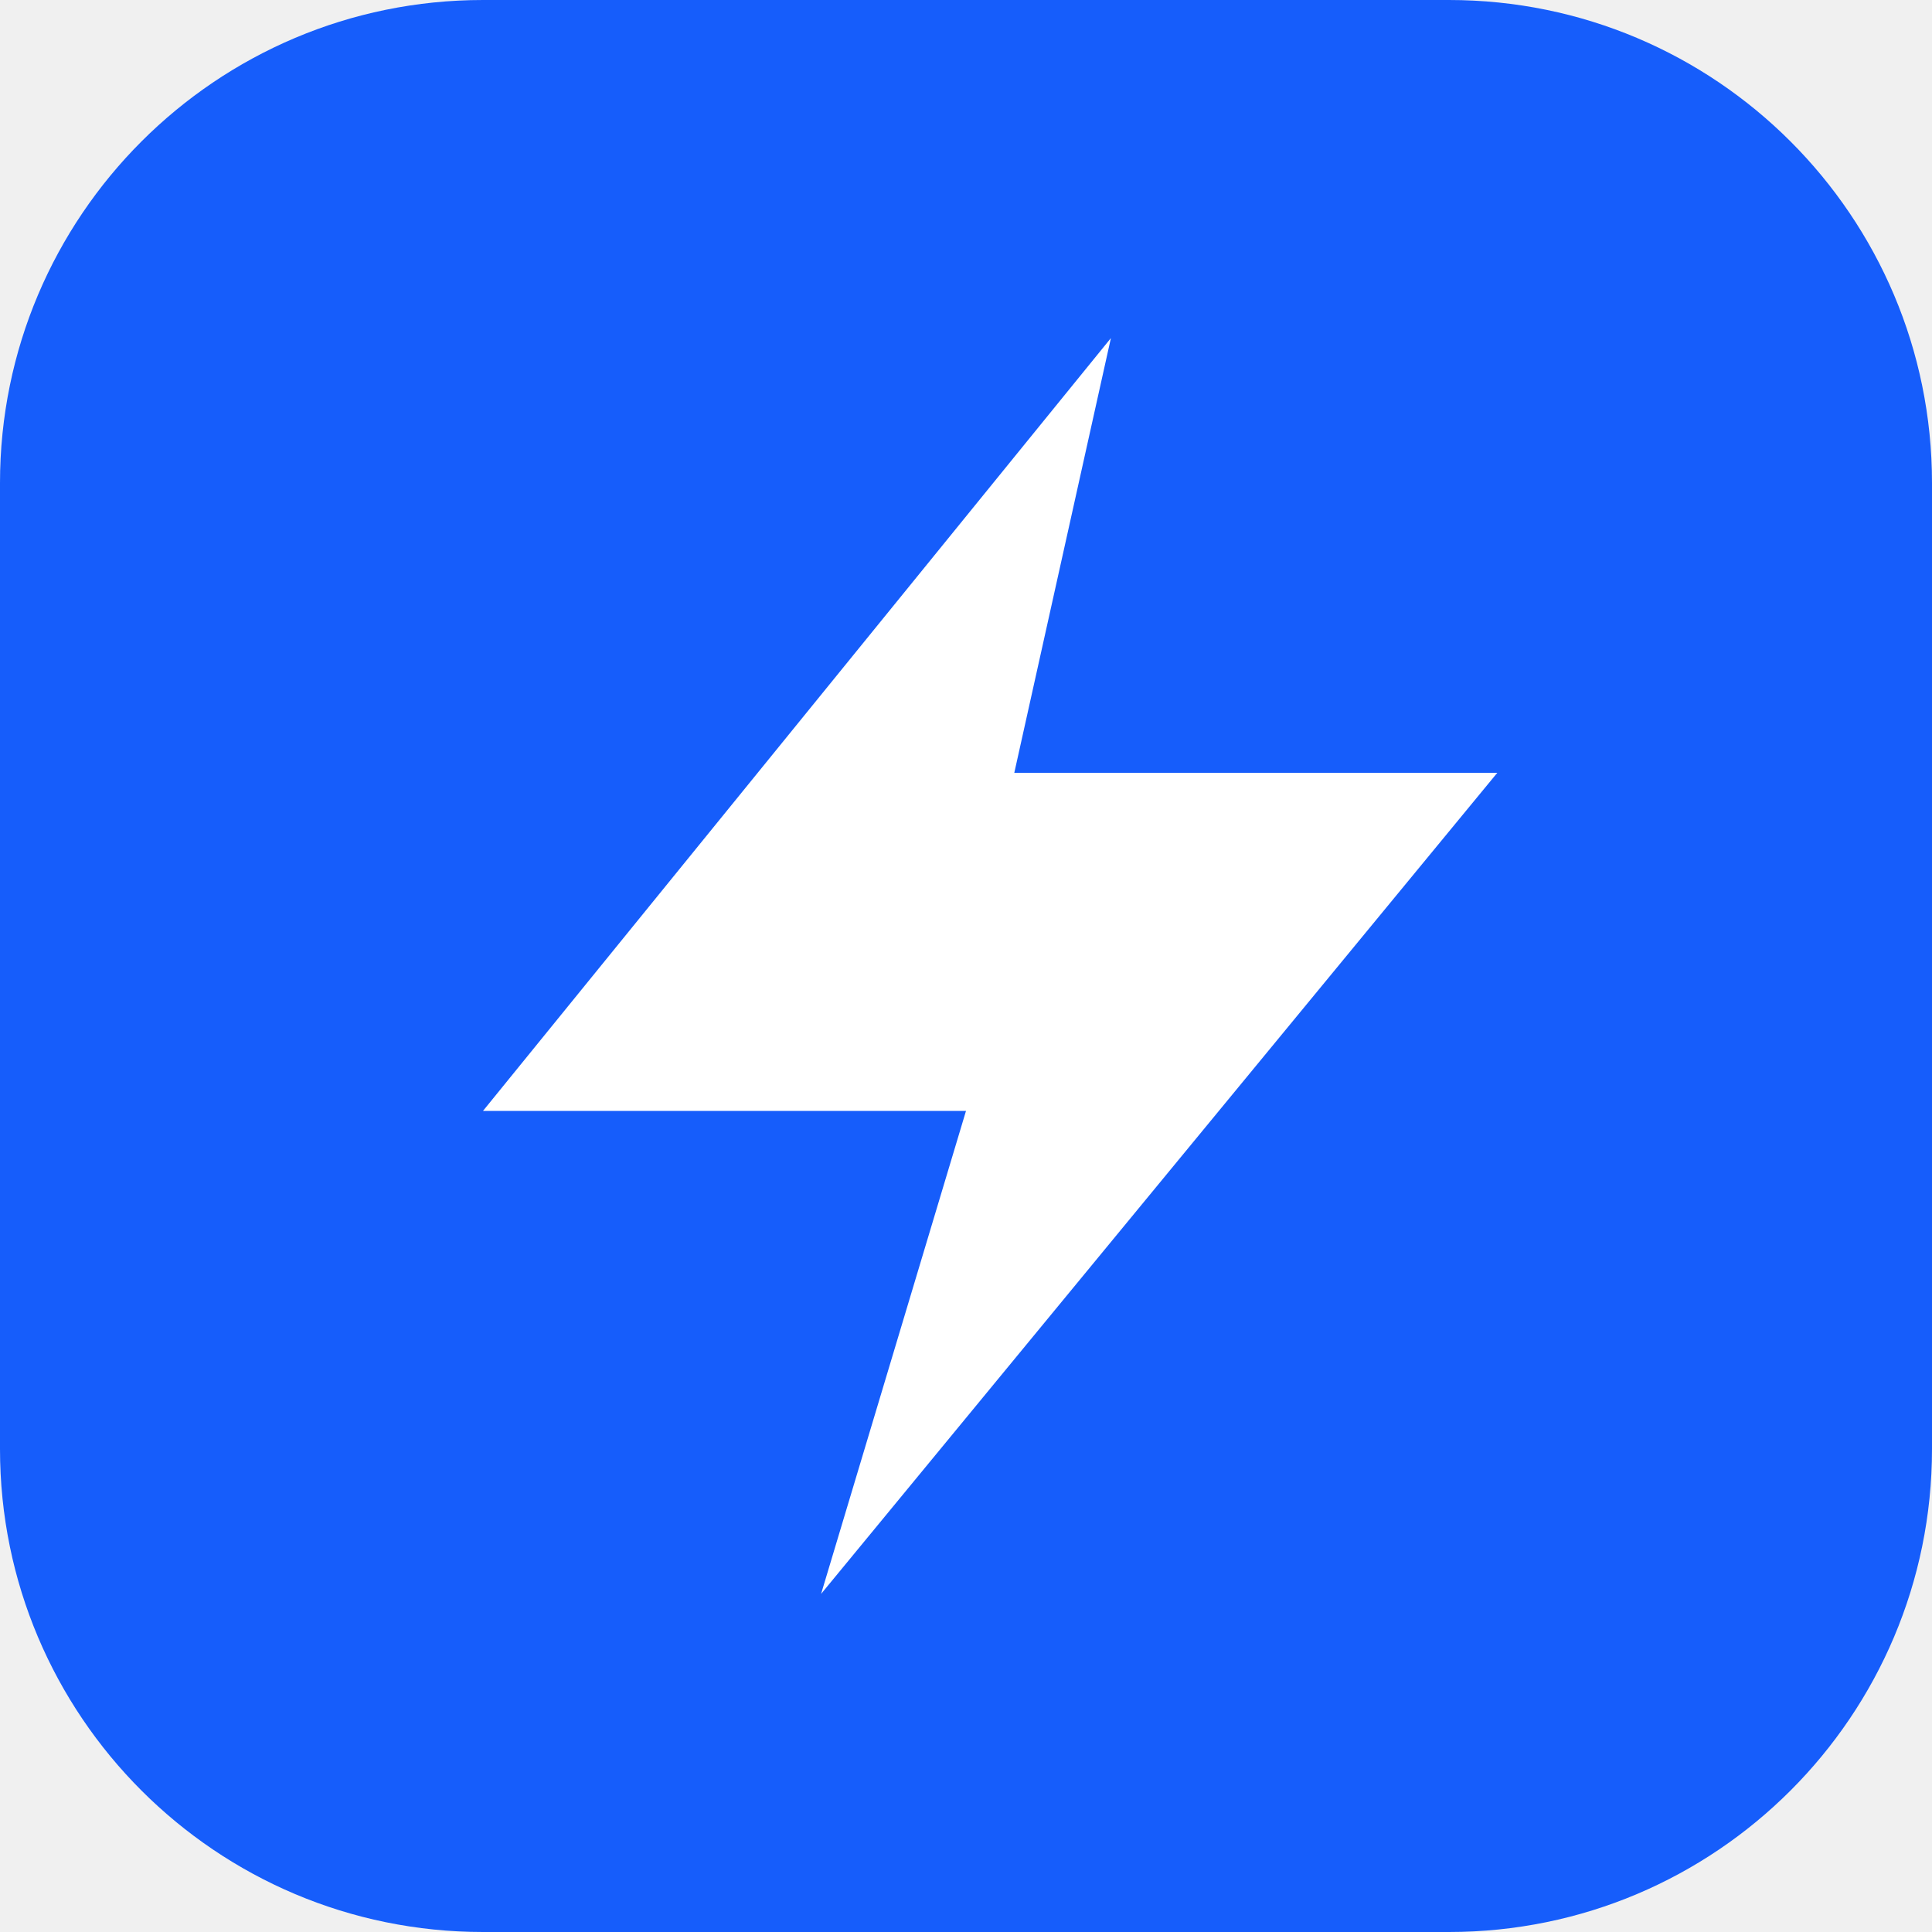
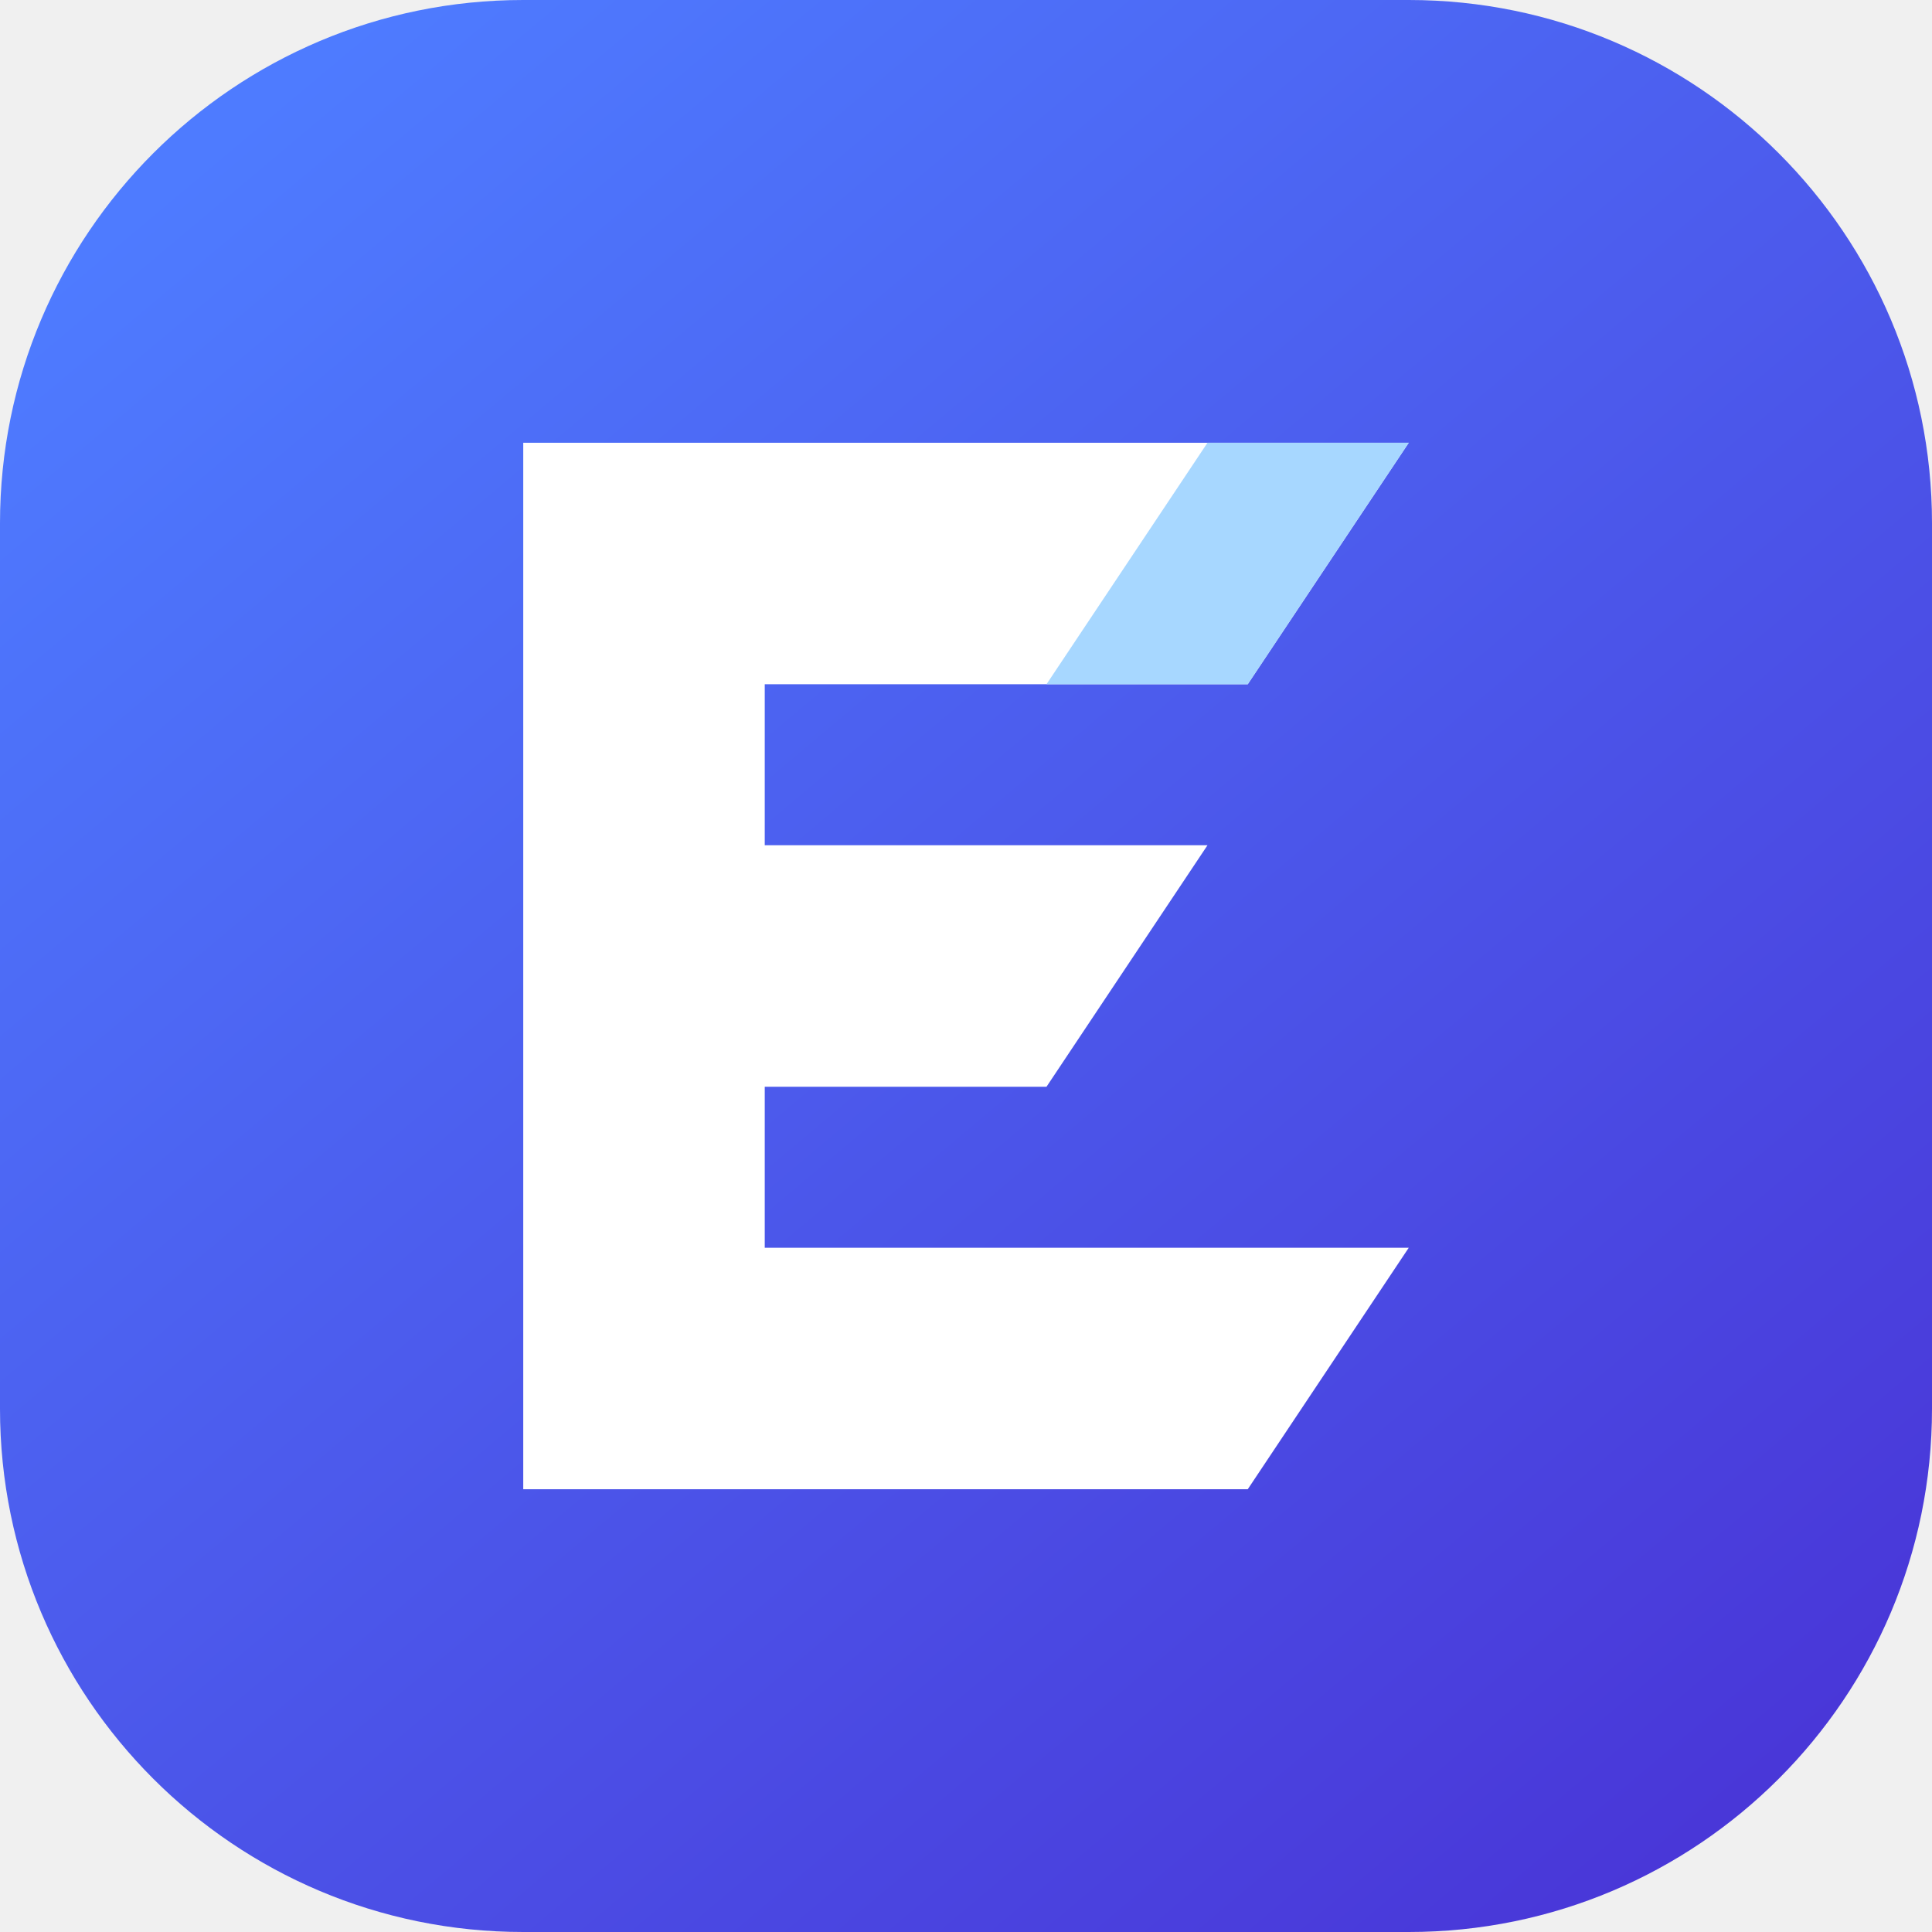
- <svg xmlns="http://www.w3.org/2000/svg" viewBox="0 0 40 40">
-   <rect width="40" height="40" rx="10" fill="#165dfb" />
-   <path d="m23 7-13 16h10l-3 10 14-17H21z" fill="white" />
+ <svg xmlns="http://www.w3.org/2000/svg" viewBox="0 0 48 48" fill="none">
+   <defs>
+     <linearGradient id="brand-gradient" x1="6" y1="3" x2="43" y2="47" gradientUnits="userSpaceOnUse">
+       <stop stop-color="#4E7BFF" />
+       <stop offset="1" stop-color="#4935D7" />
+     </linearGradient>
+   </defs>
+   <rect width="48" height="48" rx="13" fill="url(#brand-gradient)" />
+   <path d="M13 11H35L31 17H19V21H30L26 27H19V31H35L31 37H13V11Z" fill="white" />
+   <path d="M35 11L31 17H26L30 11H35Z" fill="#A7D7FF" />
</svg>
